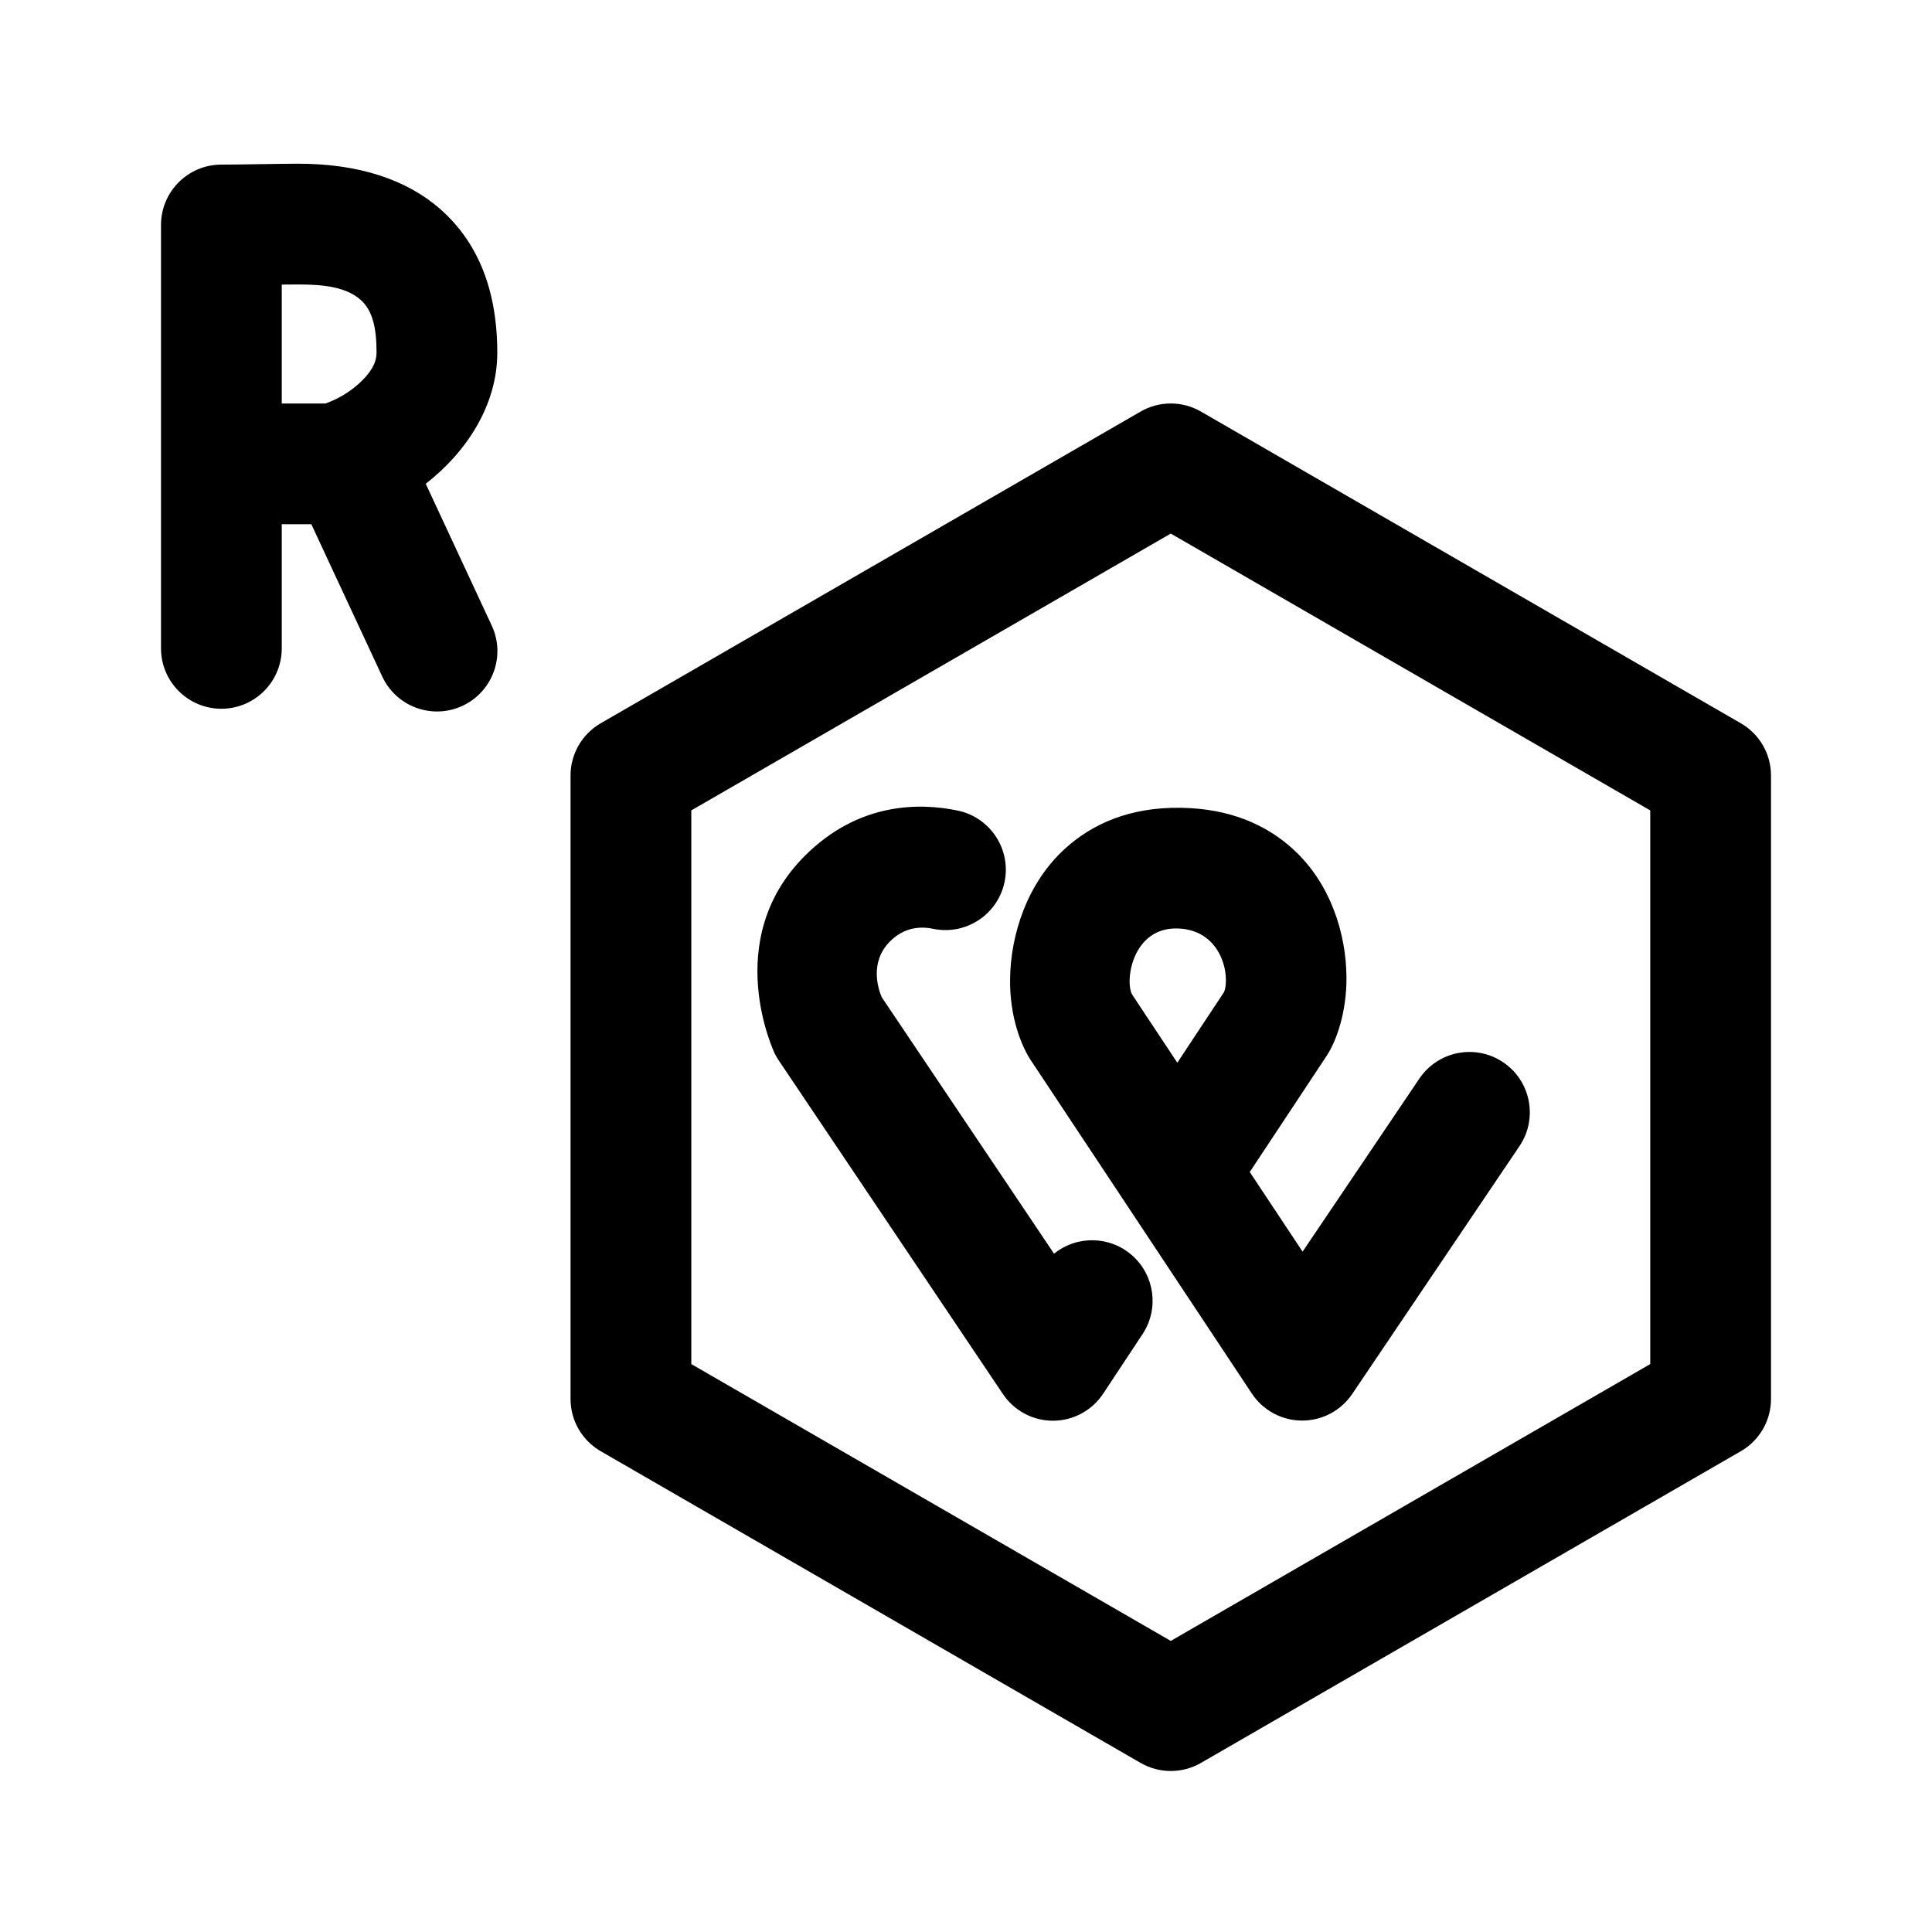
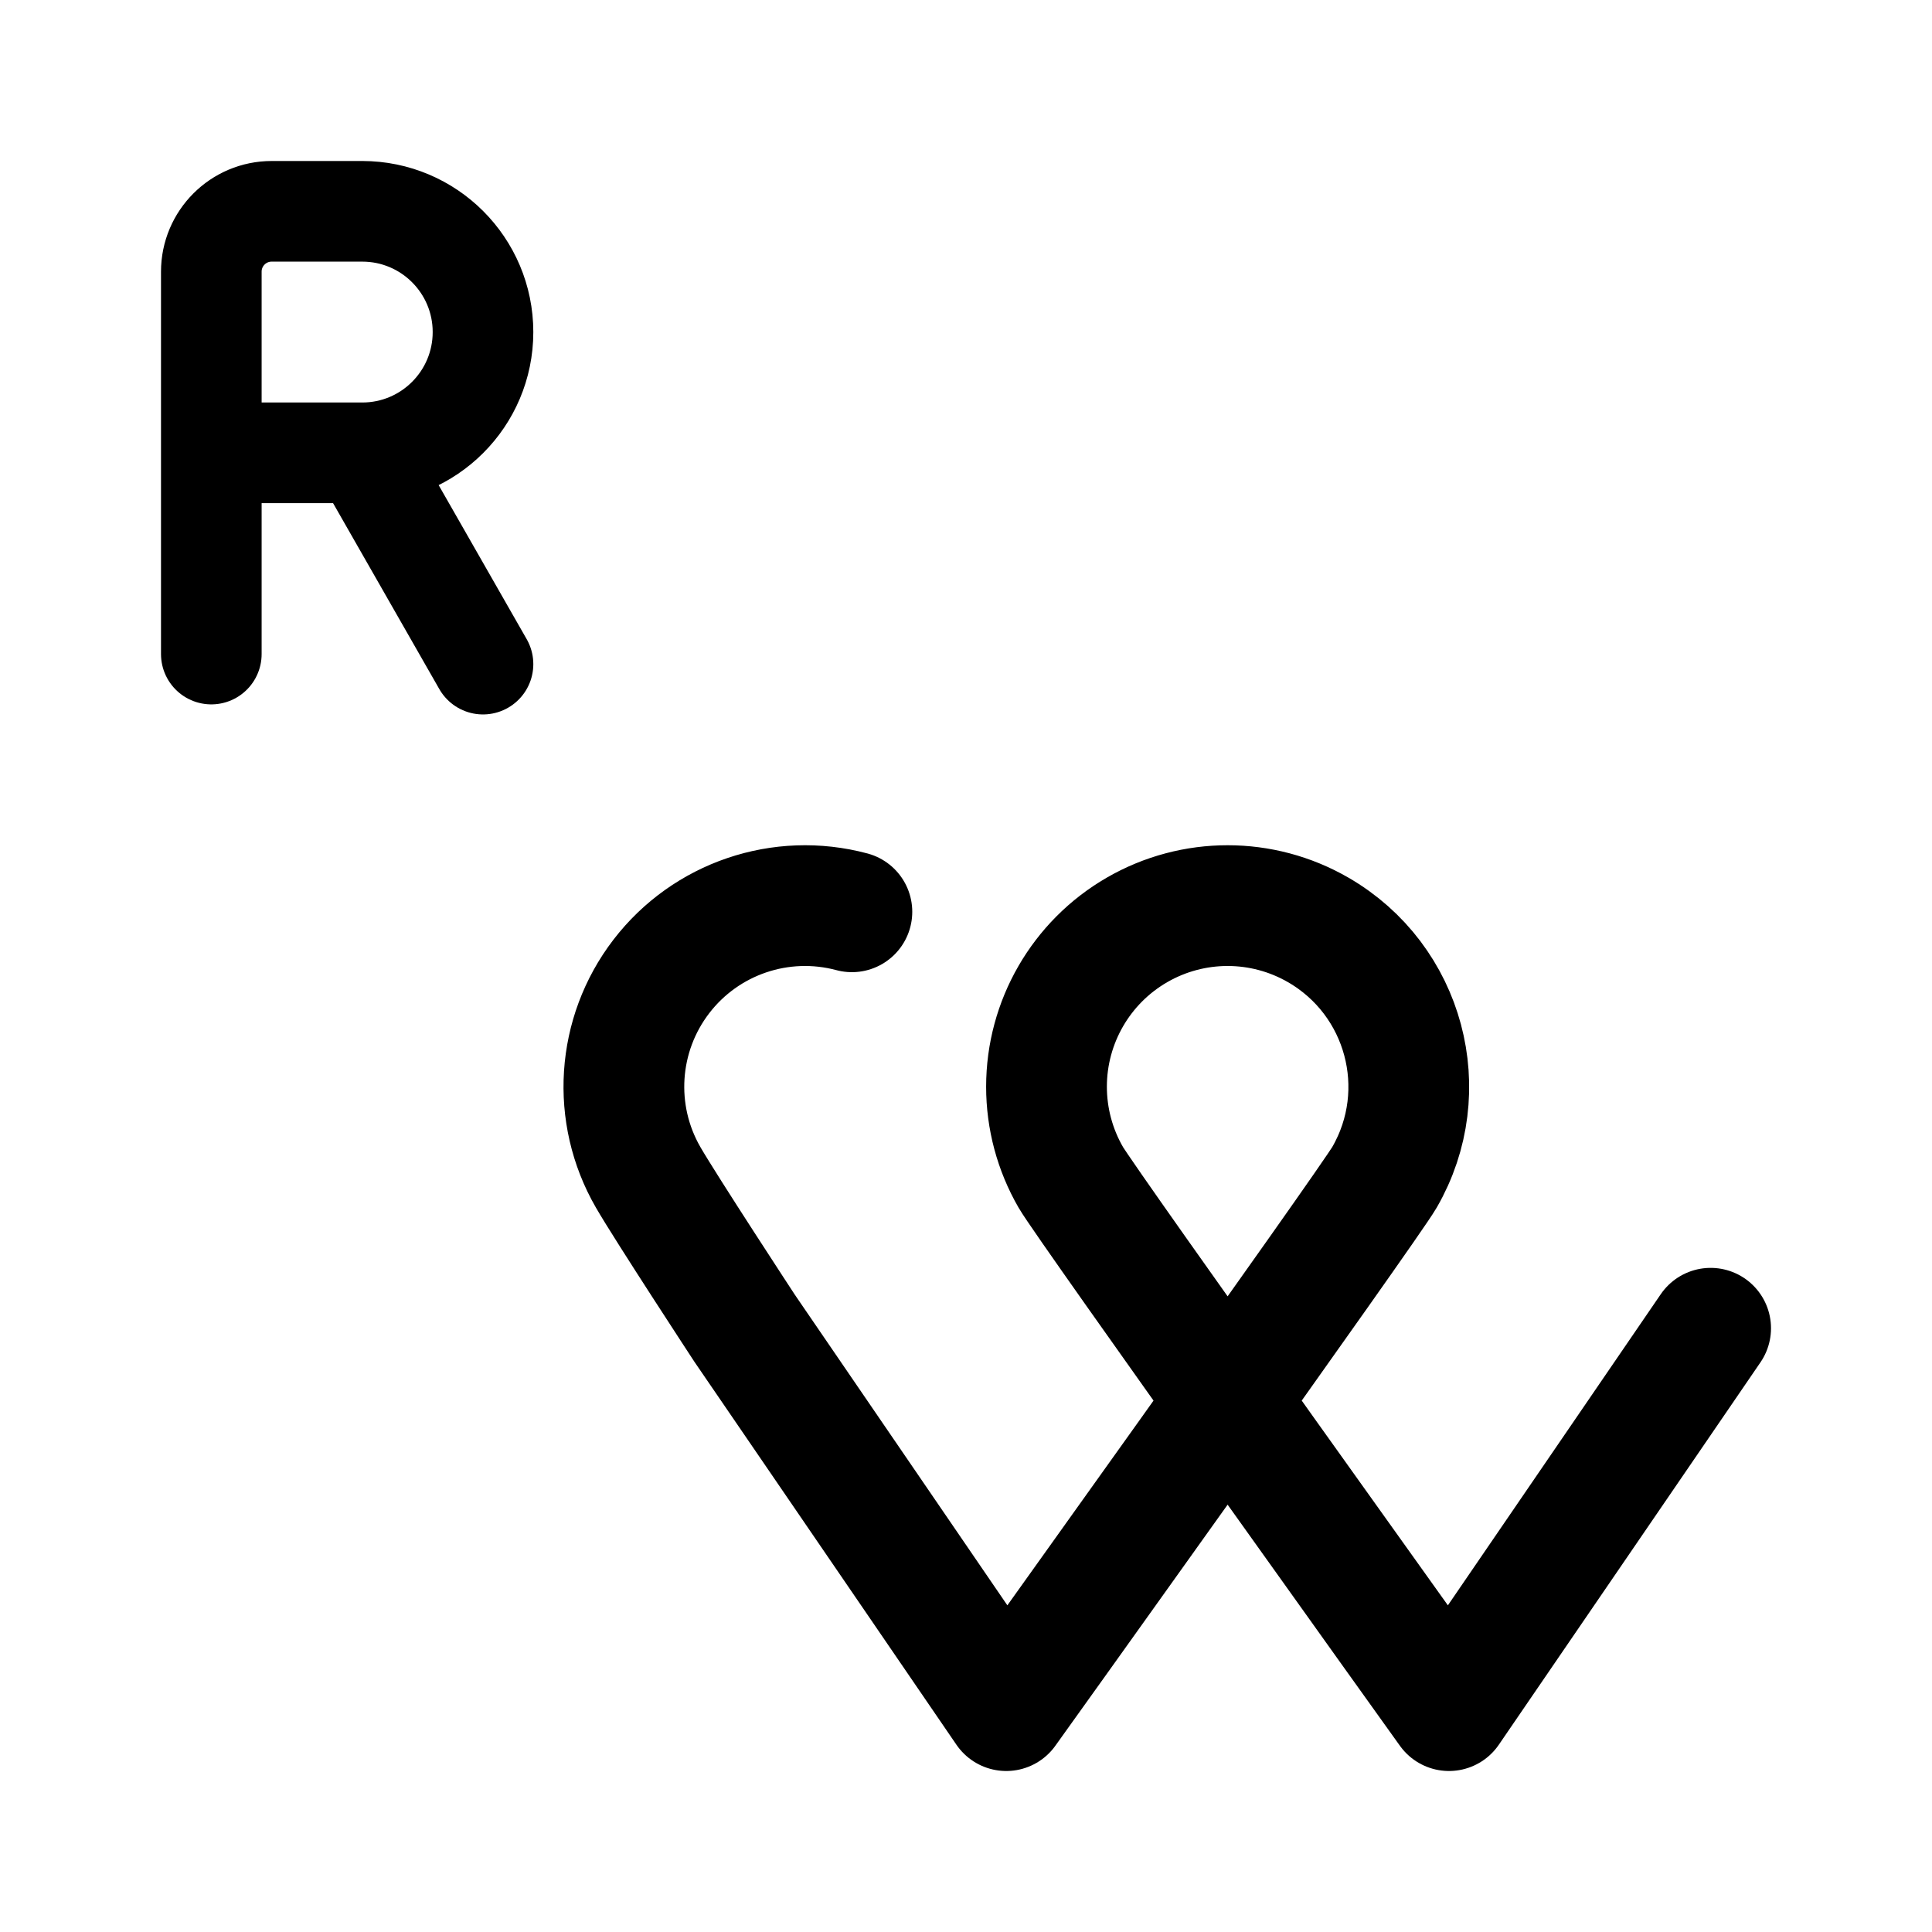
- <svg xmlns="http://www.w3.org/2000/svg" width="192" height="192" fill-rule="evenodd" viewBox="0 0 192 192">
-   <path d="M119.35 40.902a5.999 5.999 0 0 0-6 0L59.7 71.877a5.994 5.994 0 0 0-3 5.197v61.951a5.993 5.993 0 0 0 3 5.196l53.65 30.975a5.999 5.999 0 0 0 6 0L173 144.221a5.993 5.993 0 0 0 3-5.196V77.074a5.994 5.994 0 0 0-3-5.197l-53.65-30.975zm-3 12.124L164 80.538v55.022l-47.65 27.512L68.7 135.56V80.538l47.65-27.512zm-11.6 71.565L87.62 99.092c-.37-.879-1.21-3.504.84-5.55 1.5-1.498 3.2-1.463 4.26-1.241a6.006 6.006 0 0 0 7.11-4.637 6.007 6.007 0 0 0-4.64-7.106c-3.78-.796-9.86-.855-15.21 4.498-8.42 8.419-2.98 19.658-2.98 19.658.12.236.25.464.4.683l22.26 33.128a5.981 5.981 0 0 0 9.98-.037l3.95-5.972a6.013 6.013 0 0 0-8.84-7.925zm-2.1-18.909 21.76 32.812a5.999 5.999 0 0 0 9.97.04l16.65-24.671a6.001 6.001 0 0 0-9.95-6.711l-11.63 17.235-5.25-7.914 7.55-11.407c1.06-1.532 2.09-4.485 2.06-7.971-.03-4.285-1.56-9.313-5.34-12.738-2.55-2.309-6.13-4.017-11.17-4.081-5.07-.065-8.75 1.626-11.39 3.999-3.84 3.449-5.49 8.625-5.53 13.068-.04 3.556 1.03 6.597 2.27 8.339zm18.99-7.085c.62-1.478-.11-6.106-4.49-6.322-4.69-.232-5.43 5.421-4.59 6.637l.01.016 4.43 6.684zM28 52.098h2.94l7.05 15.139a5.996 5.996 0 0 0 10.88-5.065l-6.56-14.094c4.08-3.181 7.11-7.834 7.11-13.031 0-6.707-2.24-11.295-5.74-14.331-3.32-2.878-8.04-4.446-14.01-4.446-2.12 0-5.52.088-7.67.088-3.31 0-6 2.686-6 6v42.077c0 3.311 2.69 6 6 6s6-2.689 6-6V52.098zm4.35-12a9.952 9.952 0 0 0 3.59-2.231c.79-.783 1.48-1.703 1.48-2.82 0-2.392-.36-4.183-1.6-5.266-1.43-1.239-3.58-1.511-6.15-1.511-.5 0-1.06.004-1.67.012v11.816h4.35z" />
+ <svg xmlns="http://www.w3.org/2000/svg" width="192" height="192" viewBox="0 0 192 192" fill="none">
+   <path d="M21 65V27a6 6 0 0 1 6-6h9m0 24H21m15 0 12 21M36 45a12 12 0 0 0 0-24" stroke="#000" stroke-width="10" stroke-linecap="round" stroke-linejoin="round" />
+   <path d="m74 132 26 38m70-38-26 38m-44 0s36.009-50.264 37.588-53A17.997 17.997 0 0 0 131 92.412 17.998 17.998 0 0 0 104 108c0 3.16.832 6.264 2.412 9 1.579 2.736 37.588 53 37.588 53M84.659 90.613A18 18 0 0 0 64.412 117c1.78 3.083 9.588 15 9.588 15" stroke="#000" stroke-width="12" stroke-linecap="round" stroke-linejoin="round" />
</svg>
